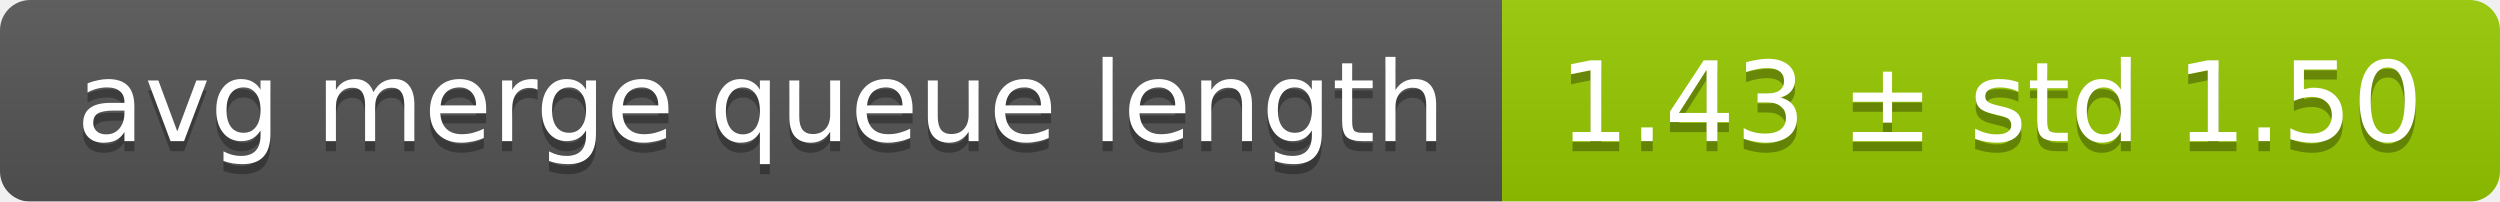
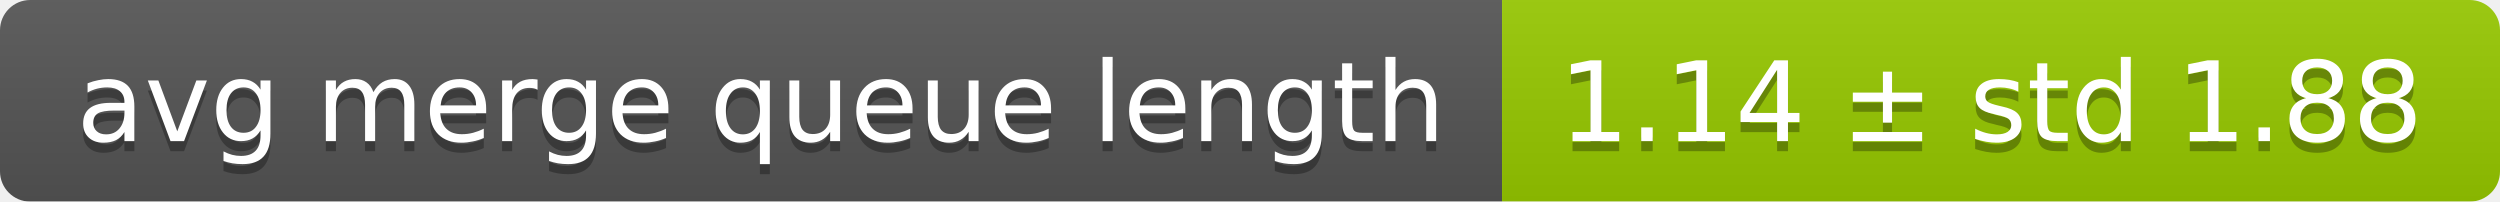
<svg xmlns="http://www.w3.org/2000/svg" width="248" height="20">
  <linearGradient id="smooth" x2="0" y2="100%">
    <stop offset="0" stop-color="#bbb" stop-opacity=".1" />
    <stop offset="1" stop-opacity=".1" />
  </linearGradient>
  <mask id="round">
    <rect width="248" height="20" rx="3" fill="#fff" />
  </mask>
  <g mask="url(#round)">
    <rect width="149" height="20" fill="#555" />
    <rect x="149" width="99" height="20" fill="#97ca00" />
    <rect width="248" height="20" fill="url(#smooth)" />
  </g>
  <g fill="#fff" text-anchor="middle" font-family="DejaVu Sans,Verdana,Geneva,sans-serif" font-size="11">
    <text x="75.5" y="15" fill="#010101" fill-opacity=".3">avg merge queue length</text>
    <text x="75.5" y="14">avg merge queue length</text>
-     <text x="197.5" y="15" fill="#010101" fill-opacity=".3">1.43 ± std 1.50</text>
-     <text x="197.5" y="14">1.43 ± std 1.50</text>
+     <text x="197.5" y="15" fill="#010101" fill-opacity=".3">1.14 ± std 1.88</text>
+     <text x="197.5" y="14">1.14 ± std 1.88</text>
  </g>
</svg>
